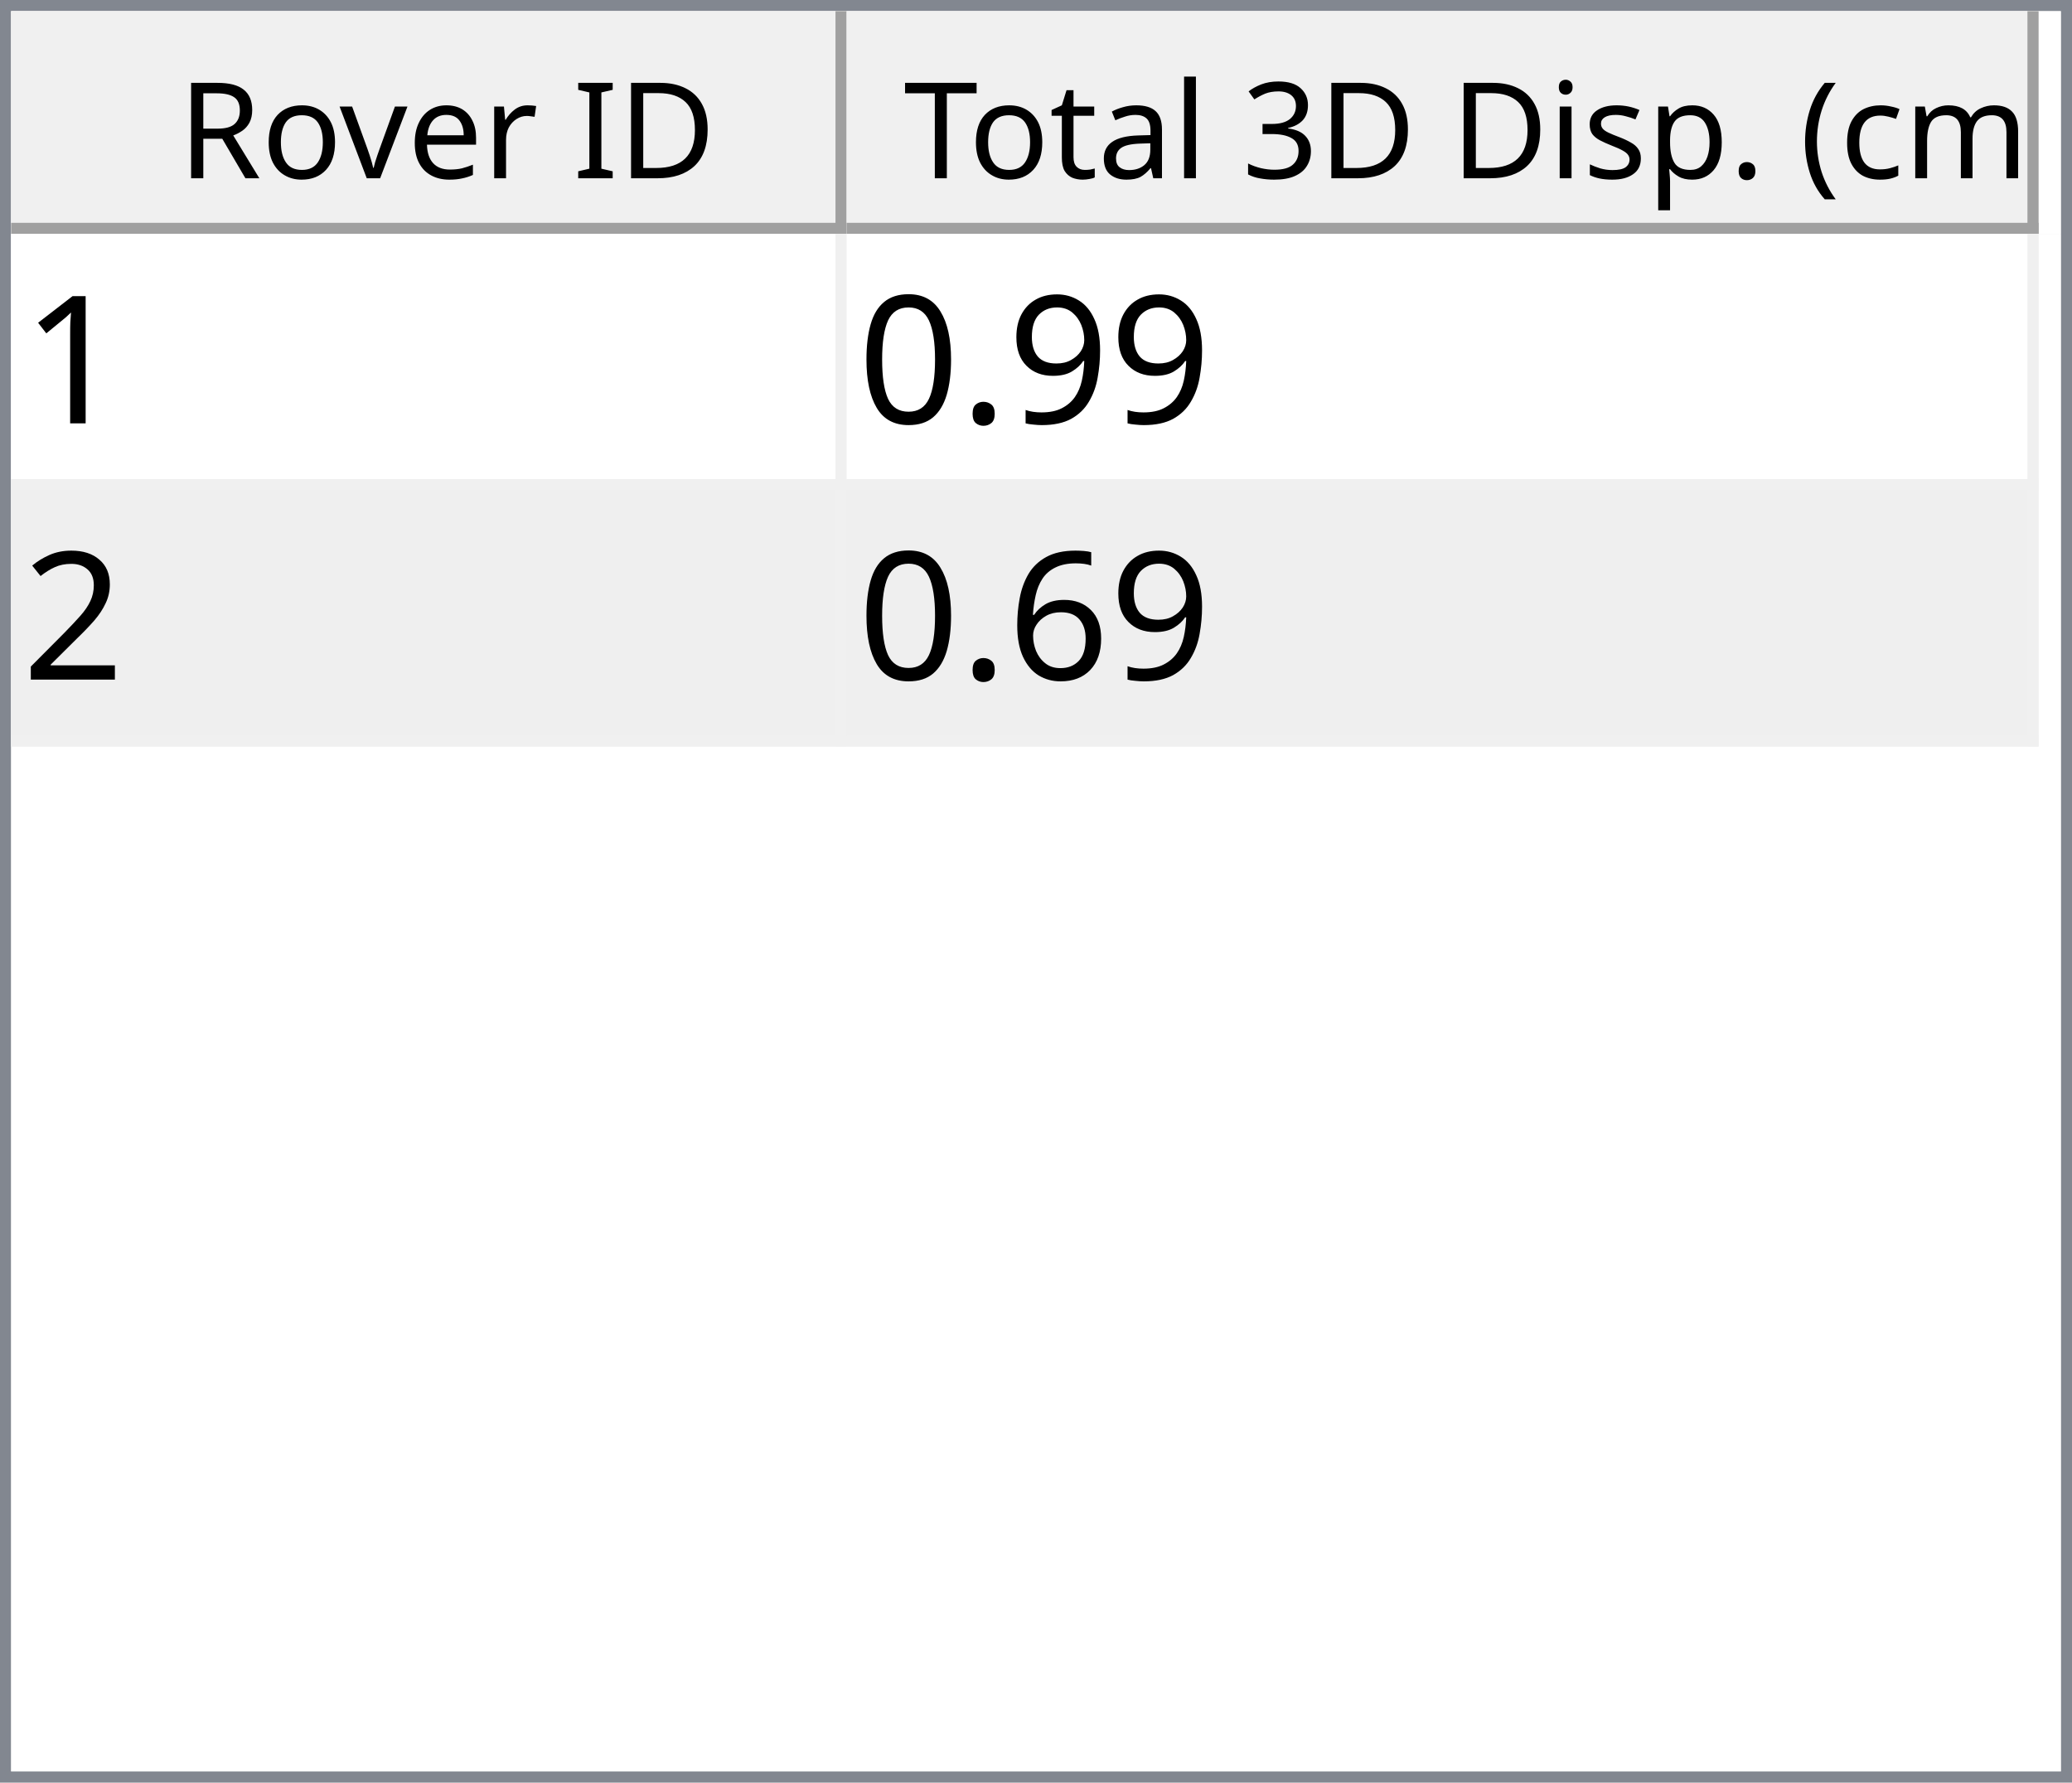
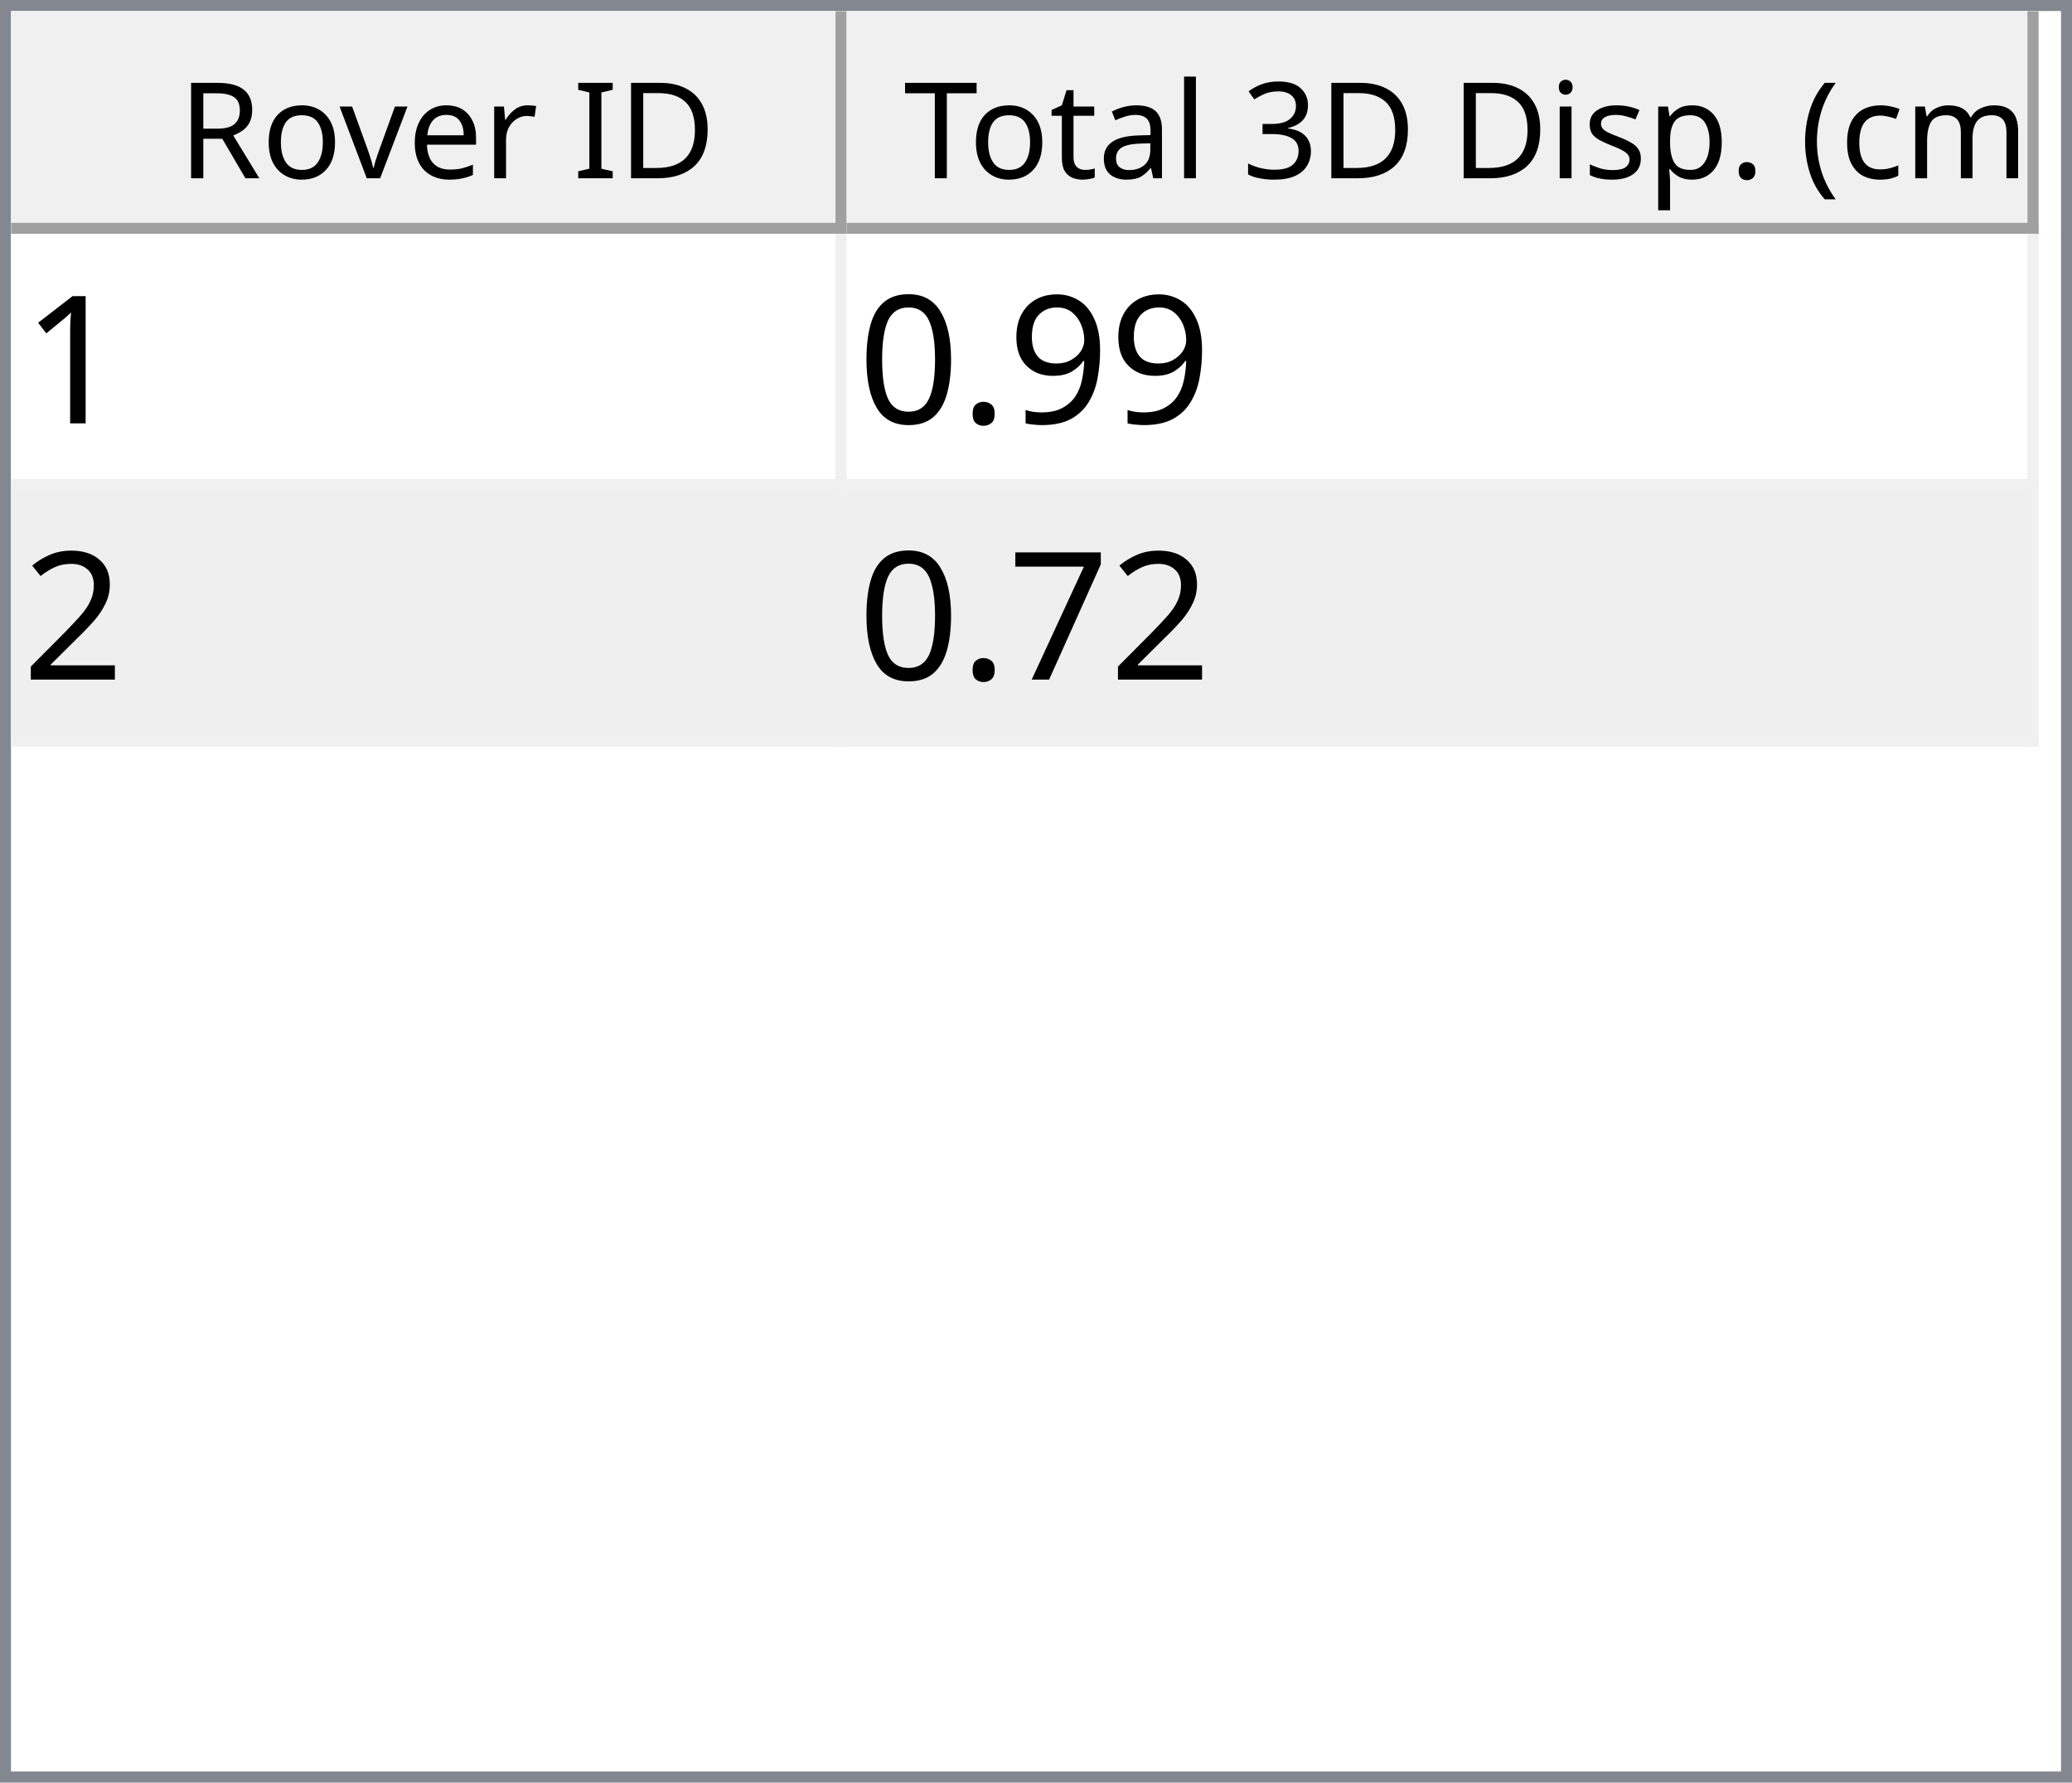
<svg xmlns="http://www.w3.org/2000/svg" style="fill-opacity:1; color-rendering:auto; color-interpolation:auto; text-rendering:auto; stroke:black; stroke-linecap:square; stroke-miterlimit:10; shape-rendering:auto; stroke-opacity:1; fill:black; stroke-dasharray:none; font-weight:normal; stroke-width:1; font-family:'Dialog'; font-style:normal; stroke-linejoin:miter; font-size:12px; stroke-dashoffset:0; image-rendering:auto;" width="186" height="160">
  <defs id="genericDefs" />
  <g>
    <defs id="defs1">
      <clipPath clipPathUnits="userSpaceOnUse" id="clipPath1">
        <path d="M0 0 L186 0 L186 160 L0 160 L0 0 Z" />
      </clipPath>
      <clipPath clipPathUnits="userSpaceOnUse" id="clipPath2">
        <path d="M0 0 L0 160 L186 160 L186 0 Z" />
      </clipPath>
      <clipPath clipPathUnits="userSpaceOnUse" id="clipPath3">
        <path d="M0 0 L0 20 L184 20 L184 0 Z" />
      </clipPath>
      <clipPath clipPathUnits="userSpaceOnUse" id="clipPath4">
        <path d="M0 0 L0 20 L75 20 L75 0 Z" />
      </clipPath>
      <clipPath clipPathUnits="userSpaceOnUse" id="clipPath5">
        <path d="M1 1 L1 19 L74 19 L74 1 Z" />
      </clipPath>
      <clipPath clipPathUnits="userSpaceOnUse" id="clipPath6">
        <path d="M0 0 L0 18 L73 18 L73 0 Z" />
      </clipPath>
      <clipPath clipPathUnits="userSpaceOnUse" id="clipPath7">
        <path d="M-0.5 -0.5 L-0.5 19.5 L74.5 19.5 L74.5 -0.5 Z" />
      </clipPath>
      <clipPath clipPathUnits="userSpaceOnUse" id="clipPath8">
        <path d="M0 0 L0 20 L107 20 L107 0 Z" />
      </clipPath>
      <clipPath clipPathUnits="userSpaceOnUse" id="clipPath9">
        <path d="M1 1 L1 19 L106 19 L106 1 Z" />
      </clipPath>
      <clipPath clipPathUnits="userSpaceOnUse" id="clipPath10">
        <path d="M0 0 L0 18 L105 18 L105 0 Z" />
      </clipPath>
      <clipPath clipPathUnits="userSpaceOnUse" id="clipPath11">
        <path d="M-0.5 -0.5 L-0.5 19.5 L106.5 19.5 L106.5 -0.5 Z" />
      </clipPath>
      <clipPath clipPathUnits="userSpaceOnUse" id="clipPath12">
        <path d="M0 0 L0 138 L184 138 L184 0 Z" />
      </clipPath>
      <clipPath clipPathUnits="userSpaceOnUse" id="clipPath13">
        <path d="M0 0 L0 46 L182 46 L182 0 Z" />
      </clipPath>
      <clipPath clipPathUnits="userSpaceOnUse" id="clipPath14">
        <path d="M-0.5 -0.5 L-0.5 45.5 L181.5 45.5 L181.5 -0.5 Z" />
      </clipPath>
      <clipPath clipPathUnits="userSpaceOnUse" id="clipPath15">
        <path d="M0 0 L0 22 L74 22 L74 0 Z" />
      </clipPath>
      <clipPath clipPathUnits="userSpaceOnUse" id="clipPath16">
        <path d="M0 0 L0 22 L106 22 L106 0 Z" />
      </clipPath>
      <font horiz-adv-x="64.551" id="font1">
        <font-face ascent="107.91" descent="25.098" units-per-em="100" style="font-style:normal; font-family:Segoe UI; font-weight:normal;" />
        <missing-glyph horiz-adv-x="64.551" d="M8.109 0 L8.109 68.266 L56.453 68.266 L56.453 0 L8.109 0 ZM15.328 7.234 L49.219 7.234 L49.219 61.031 L15.328 61.031 L15.328 7.234 Z" />
        <glyph unicode="D" horiz-adv-x="70.117" d="M9.188 0 L9.188 70.016 L28.516 70.016 Q65.531 70.016 65.531 35.891 Q65.531 19.672 55.25 9.836 Q44.969 0 27.734 0 L9.188 0 ZM17.391 62.594 L17.391 7.422 L27.828 7.422 Q41.609 7.422 49.273 14.797 Q56.938 22.172 56.938 35.688 Q56.938 62.594 28.328 62.594 L17.391 62.594 Z" />
        <glyph unicode="I" horiz-adv-x="26.611" d="M17.391 0 L9.188 0 L9.188 70.016 L17.391 70.016 L17.391 0 Z" />
        <glyph unicode=" " horiz-adv-x="27.393" d="" />
        <glyph unicode="r" horiz-adv-x="34.766" d="M34.188 41.891 Q32.078 43.5 28.125 43.5 Q23 43.5 19.555 38.672 Q16.109 33.844 16.109 25.484 L16.109 0 L8.109 0 L8.109 50 L16.109 50 L16.109 39.703 L16.312 39.703 Q18.016 44.969 21.531 47.922 Q25.047 50.875 29.391 50.875 Q32.516 50.875 34.188 50.203 L34.188 41.891 Z" />
        <glyph unicode="e" horiz-adv-x="52.295" d="M48.297 23 L12.984 23 Q13.188 14.656 17.484 10.109 Q21.781 5.562 29.297 5.562 Q37.75 5.562 44.828 11.141 L44.828 3.609 Q38.234 -1.172 27.391 -1.172 Q16.797 -1.172 10.742 5.641 Q4.688 12.453 4.688 24.812 Q4.688 36.469 11.305 43.82 Q17.922 51.172 27.734 51.172 Q37.547 51.172 42.922 44.828 Q48.297 38.484 48.297 27.203 L48.297 23 ZM40.094 29.781 Q40.047 36.719 36.75 40.578 Q33.453 44.438 27.594 44.438 Q21.922 44.438 17.969 40.383 Q14.016 36.328 13.094 29.781 L40.094 29.781 Z" />
        <glyph unicode="v" horiz-adv-x="47.9" d="M47.406 50 L27.484 0 L19.625 0 L0.688 50 L9.469 50 L22.172 13.672 Q23.578 9.672 23.922 6.688 L24.125 6.688 Q24.609 10.453 25.688 13.484 L38.969 50 L47.406 50 Z" />
        <glyph unicode="o" horiz-adv-x="58.594" d="M29 -1.172 Q17.922 -1.172 11.305 5.836 Q4.688 12.844 4.688 24.422 Q4.688 37.016 11.57 44.094 Q18.453 51.172 30.172 51.172 Q41.359 51.172 47.633 44.289 Q53.906 37.406 53.906 25.203 Q53.906 13.234 47.141 6.031 Q40.375 -1.172 29 -1.172 ZM29.594 44.438 Q21.875 44.438 17.383 39.188 Q12.891 33.938 12.891 24.703 Q12.891 15.828 17.43 10.695 Q21.969 5.562 29.594 5.562 Q37.359 5.562 41.531 10.594 Q45.703 15.625 45.703 24.906 Q45.703 34.281 41.531 39.359 Q37.359 44.438 29.594 44.438 Z" />
        <glyph unicode="R" horiz-adv-x="59.814" d="M59.375 0 L49.609 0 L37.891 19.625 Q36.281 22.359 34.766 24.289 Q33.25 26.219 31.664 27.438 Q30.078 28.656 28.25 29.219 Q26.422 29.781 24.125 29.781 L17.391 29.781 L17.391 0 L9.188 0 L9.188 70.016 L30.078 70.016 Q34.672 70.016 38.555 68.867 Q42.438 67.719 45.289 65.375 Q48.141 63.031 49.758 59.547 Q51.375 56.062 51.375 51.375 Q51.375 47.703 50.273 44.656 Q49.172 41.609 47.148 39.211 Q45.125 36.812 42.266 35.133 Q39.406 33.453 35.844 32.516 L35.844 32.328 Q37.594 31.547 38.891 30.547 Q40.188 29.547 41.359 28.18 Q42.531 26.812 43.68 25.078 Q44.828 23.344 46.234 21.047 L59.375 0 ZM17.391 62.594 L17.391 37.203 L28.516 37.203 Q31.594 37.203 34.203 38.133 Q36.812 39.062 38.719 40.797 Q40.625 42.531 41.703 45.047 Q42.781 47.562 42.781 50.688 Q42.781 56.297 39.141 59.445 Q35.5 62.594 28.609 62.594 L17.391 62.594 Z" />
        <glyph unicode=")" horiz-adv-x="30.176" d="M8.297 -15.922 L1.172 -15.922 Q16.406 2.344 16.406 26.812 Q16.406 51.469 1.078 70.016 L8.297 70.016 Q23.531 52.156 23.531 26.703 Q23.531 1.375 8.297 -15.922 Z" />
        <glyph unicode="m" horiz-adv-x="86.133" d="M79.109 0 L71.094 0 L71.094 28.719 Q71.094 37.016 68.531 40.727 Q65.969 44.438 59.906 44.438 Q54.781 44.438 51.195 39.75 Q47.609 35.062 47.609 28.516 L47.609 0 L39.594 0 L39.594 29.688 Q39.594 44.438 28.219 44.438 Q22.953 44.438 19.531 40.016 Q16.109 35.594 16.109 28.516 L16.109 0 L8.109 0 L8.109 50 L16.109 50 L16.109 42.094 L16.312 42.094 Q21.625 51.172 31.844 51.172 Q36.969 51.172 40.773 48.312 Q44.578 45.453 46 40.828 Q51.562 51.172 62.594 51.172 Q79.109 51.172 79.109 30.812 L79.109 0 Z" />
        <glyph unicode="c" horiz-adv-x="46.191" d="M42.188 2.297 Q36.422 -1.172 28.516 -1.172 Q17.828 -1.172 11.258 5.789 Q4.688 12.75 4.688 23.828 Q4.688 36.188 11.766 43.68 Q18.844 51.172 30.672 51.172 Q37.25 51.172 42.281 48.734 L42.281 40.531 Q36.719 44.438 30.375 44.438 Q22.703 44.438 17.797 38.945 Q12.891 33.453 12.891 24.516 Q12.891 15.719 17.508 10.641 Q22.125 5.562 29.891 5.562 Q36.422 5.562 42.188 9.906 L42.188 2.297 Z" />
        <glyph unicode="(" horiz-adv-x="30.176" d="M29.109 -15.922 L21.969 -15.922 Q6.844 1.375 6.844 26.703 Q6.844 52.156 21.969 70.016 L29.203 70.016 Q13.875 51.469 13.875 26.812 Q13.875 2.344 29.109 -15.922 Z" />
        <glyph unicode="." horiz-adv-x="21.68" d="M10.891 -1.078 Q8.641 -1.078 7.055 0.539 Q5.469 2.156 5.469 4.391 Q5.469 6.641 7.055 8.273 Q8.641 9.906 10.891 9.906 Q13.188 9.906 14.797 8.273 Q16.406 6.641 16.406 4.391 Q16.406 2.156 14.797 0.539 Q13.188 -1.078 10.891 -1.078 Z" />
        <glyph unicode="p" horiz-adv-x="58.789" d="M16.312 7.234 L16.109 7.234 L16.109 -23 L8.109 -23 L8.109 50 L16.109 50 L16.109 41.219 L16.312 41.219 Q22.219 51.172 33.594 51.172 Q43.266 51.172 48.688 44.461 Q54.109 37.75 54.109 26.469 Q54.109 13.922 48 6.375 Q41.891 -1.172 31.297 -1.172 Q21.578 -1.172 16.312 7.234 ZM16.109 27.391 L16.109 20.406 Q16.109 14.203 20.141 9.883 Q24.172 5.562 30.375 5.562 Q37.641 5.562 41.773 11.133 Q45.906 16.703 45.906 26.609 Q45.906 34.969 42.047 39.703 Q38.188 44.438 31.594 44.438 Q24.609 44.438 20.359 39.578 Q16.109 34.719 16.109 27.391 Z" />
        <glyph unicode="s" horiz-adv-x="42.432" d="M5.078 1.812 L5.078 10.406 Q11.625 5.562 19.484 5.562 Q30.031 5.562 30.031 12.594 Q30.031 14.594 29.125 15.992 Q28.219 17.391 26.68 18.461 Q25.141 19.531 23.07 20.383 Q21 21.234 18.609 22.172 Q15.281 23.484 12.766 24.828 Q10.25 26.172 8.57 27.859 Q6.891 29.547 6.031 31.695 Q5.172 33.844 5.172 36.719 Q5.172 40.234 6.789 42.945 Q8.406 45.656 11.086 47.484 Q13.766 49.312 17.211 50.242 Q20.656 51.172 24.312 51.172 Q30.812 51.172 35.938 48.922 L35.938 40.828 Q30.422 44.438 23.25 44.438 Q21 44.438 19.195 43.922 Q17.391 43.406 16.094 42.477 Q14.797 41.547 14.086 40.258 Q13.375 38.969 13.375 37.406 Q13.375 35.453 14.086 34.133 Q14.797 32.812 16.164 31.789 Q17.531 30.766 19.484 29.938 Q21.438 29.109 23.922 28.125 Q27.25 26.859 29.883 25.516 Q32.516 24.172 34.375 22.484 Q36.234 20.797 37.234 18.602 Q38.234 16.406 38.234 13.375 Q38.234 9.672 36.602 6.938 Q34.969 4.203 32.234 2.398 Q29.5 0.594 25.93 -0.289 Q22.359 -1.172 18.453 -1.172 Q10.75 -1.172 5.078 1.812 Z" />
        <glyph unicode="i" horiz-adv-x="24.219" d="M12.203 62.703 Q10.062 62.703 8.547 64.164 Q7.031 65.625 7.031 67.875 Q7.031 70.125 8.547 71.609 Q10.062 73.094 12.203 73.094 Q14.406 73.094 15.945 71.609 Q17.484 70.125 17.484 67.875 Q17.484 65.719 15.945 64.211 Q14.406 62.703 12.203 62.703 ZM16.109 0 L8.109 0 L8.109 50 L16.109 50 L16.109 0 Z" />
        <glyph unicode="3" horiz-adv-x="53.906" d="M46.531 19.828 Q46.531 15.094 44.75 11.211 Q42.969 7.328 39.719 4.57 Q36.469 1.812 31.93 0.297 Q27.391 -1.219 21.922 -1.219 Q11.922 -1.219 6 2.594 L6 11.188 Q13.094 5.609 22.219 5.609 Q25.875 5.609 28.828 6.539 Q31.781 7.469 33.906 9.227 Q36.031 10.984 37.18 13.477 Q38.328 15.969 38.328 19.094 Q38.328 32.812 18.797 32.812 L12.984 32.812 L12.984 39.594 L18.5 39.594 Q35.797 39.594 35.797 52.484 Q35.797 64.406 22.609 64.406 Q15.188 64.406 8.688 59.422 L8.688 67.188 Q15.375 71.188 24.609 71.188 Q29 71.188 32.57 69.969 Q36.141 68.75 38.68 66.555 Q41.219 64.359 42.609 61.281 Q44 58.203 44 54.5 Q44 40.672 30.031 36.719 L30.031 36.531 Q33.594 36.141 36.625 34.797 Q39.656 33.453 41.852 31.305 Q44.047 29.156 45.289 26.25 Q46.531 23.344 46.531 19.828 Z" />
        <glyph unicode="l" horiz-adv-x="24.219" d="M16.109 0 L8.109 0 L8.109 74.031 L16.109 74.031 L16.109 0 Z" />
        <glyph unicode="a" horiz-adv-x="50.879" d="M43.891 0 L35.891 0 L35.891 7.812 L35.688 7.812 Q30.469 -1.172 20.312 -1.172 Q12.844 -1.172 8.617 2.781 Q4.391 6.734 4.391 13.281 Q4.391 27.297 20.906 29.594 L35.891 31.688 Q35.891 44.438 25.594 44.438 Q16.547 44.438 9.281 38.281 L9.281 46.484 Q16.656 51.172 26.266 51.172 Q43.891 51.172 43.891 32.516 L43.891 0 ZM35.891 25.297 L23.828 23.641 Q18.266 22.859 15.43 20.875 Q12.594 18.891 12.594 13.875 Q12.594 10.203 15.211 7.883 Q17.828 5.562 22.172 5.562 Q28.125 5.562 32.008 9.742 Q35.891 13.922 35.891 20.312 L35.891 25.297 Z" />
        <glyph unicode="t" horiz-adv-x="33.887" d="M31.297 0.484 Q28.469 -1.078 23.828 -1.078 Q10.688 -1.078 10.688 13.578 L10.688 43.172 L2.094 43.172 L2.094 50 L10.688 50 L10.688 62.203 L18.703 64.797 L18.703 50 L31.297 50 L31.297 43.172 L18.703 43.172 L18.703 14.984 Q18.703 9.969 20.414 7.82 Q22.125 5.672 26.078 5.672 Q29.109 5.672 31.297 7.328 L31.297 0.484 Z" />
        <glyph unicode="T" horiz-adv-x="52.393" d="M50.594 62.594 L30.375 62.594 L30.375 0 L22.172 0 L22.172 62.594 L2 62.594 L2 70.016 L50.594 70.016 L50.594 62.594 Z" />
      </font>
      <font horiz-adv-x="75.0" id="font2">
        <font-face ascent="100.537" descent="21.973" units-per-em="100" style="font-style:normal; font-family:sans-serif; font-weight:normal;" />
        <missing-glyph horiz-adv-x="75.0" d="M12.5 0 L12.5 62.5 L62.5 62.5 L62.5 0 L12.5 0 ZM14.062 1.562 L60.938 1.562 L60.938 60.938 L14.062 60.938 L14.062 1.562 Z" />
        <glyph unicode="1" horiz-adv-x="55.615" d="M37.25 0 L28.469 0 L28.469 56 Q25.297 52.984 20.141 49.953 Q14.984 46.922 10.891 45.406 L10.891 53.906 Q18.266 57.375 23.781 62.305 Q29.297 67.234 31.594 71.875 L37.25 71.875 L37.25 0 Z" />
        <glyph unicode="9" horiz-adv-x="55.615" d="M5.469 16.547 L13.922 17.328 Q14.984 11.375 18.016 8.688 Q21.047 6 25.781 6 Q29.828 6 32.883 7.859 Q35.938 9.719 37.891 12.82 Q39.844 15.922 41.164 21.195 Q42.484 26.469 42.484 31.938 Q42.484 32.516 42.438 33.688 Q39.797 29.5 35.234 26.883 Q30.672 24.266 25.344 24.266 Q16.453 24.266 10.305 30.711 Q4.156 37.156 4.156 47.703 Q4.156 58.594 10.578 65.234 Q17 71.875 26.656 71.875 Q33.641 71.875 39.43 68.117 Q45.219 64.359 48.219 57.398 Q51.219 50.438 51.219 37.25 Q51.219 23.531 48.242 15.406 Q45.266 7.281 39.383 3.031 Q33.5 -1.219 25.594 -1.219 Q17.188 -1.219 11.867 3.445 Q6.547 8.109 5.469 16.547 ZM41.453 48.141 Q41.453 55.719 37.43 60.156 Q33.406 64.594 27.734 64.594 Q21.875 64.594 17.531 59.812 Q13.188 55.031 13.188 47.406 Q13.188 40.578 17.312 36.305 Q21.438 32.031 27.484 32.031 Q33.594 32.031 37.523 36.305 Q41.453 40.578 41.453 48.141 Z" />
        <glyph unicode="." horiz-adv-x="27.783" d="M9.078 0 L9.078 10.016 L19.094 10.016 L19.094 0 L9.078 0 Z" />
        <glyph unicode="0" horiz-adv-x="55.615" d="M4.156 35.297 Q4.156 48 6.766 55.742 Q9.375 63.484 14.523 67.68 Q19.672 71.875 27.484 71.875 Q33.25 71.875 37.594 69.555 Q41.938 67.234 44.773 62.867 Q47.609 58.5 49.219 52.227 Q50.828 45.953 50.828 35.297 Q50.828 22.703 48.242 14.969 Q45.656 7.234 40.508 3.008 Q35.359 -1.219 27.484 -1.219 Q17.141 -1.219 11.234 6.203 Q4.156 15.141 4.156 35.297 ZM13.188 35.297 Q13.188 17.672 17.312 11.836 Q21.438 6 27.484 6 Q33.547 6 37.672 11.859 Q41.797 17.719 41.797 35.297 Q41.797 52.984 37.672 58.789 Q33.547 64.594 27.391 64.594 Q21.344 64.594 17.719 59.469 Q13.188 52.938 13.188 35.297 Z" />
        <glyph unicode="2" horiz-adv-x="55.615" d="M50.344 8.453 L50.344 0 L3.031 0 Q2.938 3.172 4.047 6.109 Q5.859 10.938 9.836 15.625 Q13.812 20.312 21.344 26.469 Q33.016 36.031 37.117 41.625 Q41.219 47.219 41.219 52.203 Q41.219 57.422 37.477 61.008 Q33.734 64.594 27.734 64.594 Q21.391 64.594 17.578 60.789 Q13.766 56.984 13.719 50.25 L4.688 51.172 Q5.609 61.281 11.664 66.578 Q17.719 71.875 27.938 71.875 Q38.234 71.875 44.242 66.164 Q50.25 60.453 50.25 52 Q50.25 47.703 48.492 43.555 Q46.734 39.406 42.656 34.812 Q38.578 30.219 29.109 22.219 Q21.188 15.578 18.945 13.211 Q16.703 10.844 15.234 8.453 L50.344 8.453 Z" />
-         <glyph unicode="6" horiz-adv-x="55.615" d="M49.75 54.047 L41.016 53.375 Q39.844 58.547 37.703 60.891 Q34.125 64.656 28.906 64.656 Q24.703 64.656 21.531 62.312 Q17.391 59.281 14.992 53.469 Q12.594 47.656 12.5 36.922 Q15.672 41.75 20.266 44.094 Q24.859 46.438 29.891 46.438 Q38.672 46.438 44.852 39.969 Q51.031 33.5 51.031 23.25 Q51.031 16.5 48.125 10.719 Q45.219 4.938 40.141 1.859 Q35.062 -1.219 28.609 -1.219 Q17.625 -1.219 10.695 6.859 Q3.766 14.938 3.766 33.5 Q3.766 54.25 11.422 63.672 Q18.109 71.875 29.438 71.875 Q37.891 71.875 43.289 67.141 Q48.688 62.406 49.75 54.047 ZM13.875 23.188 Q13.875 18.656 15.797 14.508 Q17.719 10.359 21.188 8.18 Q24.656 6 28.469 6 Q34.031 6 38.039 10.492 Q42.047 14.984 42.047 22.703 Q42.047 30.125 38.086 34.398 Q34.125 38.672 28.125 38.672 Q22.172 38.672 18.023 34.398 Q13.875 30.125 13.875 23.188 Z" />
+         <glyph unicode="7" horiz-adv-x="55.615" d="M4.734 62.203 L4.734 70.656 L51.078 70.656 L51.078 63.812 Q44.234 56.547 37.523 44.484 Q30.812 32.422 27.156 19.672 Q24.516 10.688 23.781 0 L14.75 0 Q14.891 8.453 18.062 20.414 Q21.234 32.375 27.172 43.484 Q33.109 54.594 39.797 62.203 L4.734 62.203 Z" />
      </font>
    </defs>
    <g style="fill:white; stroke:white;">
      <rect x="0" y="0" width="186" style="clip-path:url(#clipPath1); stroke:none;" height="160" />
    </g>
    <g style="fill:white; text-rendering:optimizeSpeed; color-rendering:optimizeSpeed; image-rendering:optimizeSpeed; shape-rendering:crispEdges; stroke:white; color-interpolation:sRGB;">
      <rect x="0" width="186" height="160" y="0" style="stroke:none;" />
      <path style="stroke:none;" d="M0 160 L186 160 L186 0 L0 0 Z" />
    </g>
    <g style="fill:rgb(240,240,240); font-family:'Segoe UI'; stroke:rgb(240,240,240);">
      <rect x="0" y="0" width="186" style="clip-path:url(#clipPath2); stroke:none;" height="160" />
    </g>
    <g style="fill:rgb(130,135,144); font-family:'Segoe UI'; stroke:rgb(130,135,144);">
      <path d="M0 0 L186 0 L186 160 L0 160 L0 0 ZM1 1 L185 1 L185 159 L1 159 L1 1 Z" style="fill-rule:evenodd; clip-path:url(#clipPath2); stroke:none;" />
    </g>
    <g style="fill:white; font-family:'Segoe UI'; stroke:white;" transform="translate(1,1)">
      <rect x="0" y="0" width="184" style="clip-path:url(#clipPath3); stroke:none;" height="20" />
    </g>
    <g style="fill:rgb(240,240,240); font-family:'Segoe UI'; stroke:rgb(240,240,240);" transform="translate(1,1)">
      <rect x="0" y="0" width="75" style="clip-path:url(#clipPath4); stroke:none;" height="20" />
    </g>
    <g style="font-family:'Segoe UI';" transform="translate(2,2)">
      <text x="14" xml:space="preserve" y="14" style="clip-path:url(#clipPath6); stroke:none;">Rover ID</text>
    </g>
    <g style="fill:rgb(160,160,160); font-family:'Segoe UI'; stroke:rgb(160,160,160); stroke-linejoin:bevel;" transform="translate(1.5,1.5)">
      <line x1="74" x2="74" y1="0" style="fill:none; clip-path:url(#clipPath7);" y2="19" />
    </g>
    <g style="fill:rgb(160,160,160); font-family:'Segoe UI'; stroke:rgb(160,160,160); stroke-linejoin:bevel;" transform="matrix(1,0,0,1,1,1) translate(0.5,0.5)">
      <line x1="0" x2="74" y1="19" style="fill:none; clip-path:url(#clipPath7);" y2="19" />
    </g>
    <g style="fill:rgb(240,240,240); font-family:'Segoe UI'; stroke:rgb(240,240,240);" transform="translate(76,1)">
      <rect x="0" y="0" width="107" style="clip-path:url(#clipPath8); stroke:none;" height="20" />
    </g>
    <g style="font-family:'Segoe UI';" transform="translate(77,2)">
      <text x="1" xml:space="preserve" y="14" style="clip-path:url(#clipPath10); stroke:none;"> Total 3D Disp. (cm)</text>
    </g>
    <g style="fill:rgb(160,160,160); font-family:'Segoe UI'; stroke:rgb(160,160,160); stroke-linejoin:bevel;" transform="translate(76.5,1.5)">
      <line x1="106" x2="106" y1="0" style="fill:none; clip-path:url(#clipPath11);" y2="19" />
    </g>
    <g style="fill:rgb(160,160,160); font-family:'Segoe UI'; stroke:rgb(160,160,160); stroke-linejoin:bevel;" transform="matrix(1,0,0,1,76,1) translate(0.5,0.5)">
      <line x1="0" x2="106" y1="19" style="fill:none; clip-path:url(#clipPath11);" y2="19" />
    </g>
    <g style="fill:white; font-family:'Segoe UI'; stroke:white;" transform="translate(1,21)">
      <rect x="0" y="0" width="184" style="clip-path:url(#clipPath12); stroke:none;" height="138" />
    </g>
    <g style="fill:rgb(240,240,240); font-size:16px; font-family:sans-serif; stroke:rgb(240,240,240);" transform="translate(1,21)">
      <rect x="0" y="0" width="182" style="clip-path:url(#clipPath13); stroke:none;" height="46" />
      <line transform="translate(0.5,0.5)" x1="0" x2="181" y1="22" style="clip-path:url(#clipPath14); fill:none; stroke-linejoin:bevel;" y2="22" />
    </g>
    <g transform="matrix(1,0,0,1,1,21) translate(0.5,0.5)" style="fill:rgb(240,240,240); font-size:16px; font-family:sans-serif; stroke:rgb(240,240,240); stroke-linejoin:bevel;">
      <line x1="0" x2="181" y1="45" style="fill:none; clip-path:url(#clipPath14);" y2="45" />
    </g>
    <g transform="matrix(1,0,0,1,1,21) translate(0.5,0.5)" style="fill:rgb(240,240,240); font-size:16px; font-family:sans-serif; stroke:rgb(240,240,240); stroke-linejoin:bevel;">
      <line x1="74" x2="74" y1="0" style="fill:none; clip-path:url(#clipPath14);" y2="45" />
    </g>
    <g transform="matrix(1,0,0,1,1,21) translate(0.5,0.5)" style="fill:rgb(240,240,240); font-size:16px; font-family:sans-serif; stroke:rgb(240,240,240); stroke-linejoin:bevel;">
      <line x1="181" x2="181" y1="0" style="fill:none; clip-path:url(#clipPath14);" y2="45" />
    </g>
    <g style="fill:white; font-size:16px; font-family:sans-serif; stroke:white;" transform="matrix(1,0,0,1,1,21)">
      <rect x="0" y="0" width="74" style="clip-path:url(#clipPath15); stroke:none;" height="22" />
      <text x="1" y="17" style="fill:black; clip-path:url(#clipPath15); stroke:none;" xml:space="preserve">1</text>
    </g>
    <g style="fill:white; font-size:16px; font-family:sans-serif; stroke:white;" transform="matrix(1,0,0,1,1,21) translate(75,0)">
      <rect x="0" y="0" width="106" style="clip-path:url(#clipPath16); stroke:none;" height="22" />
      <text x="1" y="17" style="fill:black; clip-path:url(#clipPath16); stroke:none;" xml:space="preserve">0.99</text>
    </g>
    <g style="fill:rgb(239,239,239); font-size:16px; font-family:sans-serif; stroke:rgb(239,239,239);" transform="matrix(1,0,0,1,1,21) translate(0,23)">
      <rect x="0" y="0" width="74" style="clip-path:url(#clipPath15); stroke:none;" height="22" />
      <text x="1" y="17" style="fill:black; clip-path:url(#clipPath15); stroke:none;" xml:space="preserve">2</text>
    </g>
    <g style="fill:rgb(239,239,239); font-size:16px; font-family:sans-serif; stroke:rgb(239,239,239);" transform="matrix(1,0,0,1,1,21) translate(75,23)">
      <rect x="0" y="0" width="106" style="clip-path:url(#clipPath16); stroke:none;" height="22" />
-       <text x="1" y="17" style="fill:black; clip-path:url(#clipPath16); stroke:none;" xml:space="preserve">0.69</text>
+       <text x="1" y="17" style="fill:black; clip-path:url(#clipPath16); stroke:none;" xml:space="preserve">0.72</text>
    </g>
  </g>
</svg>
